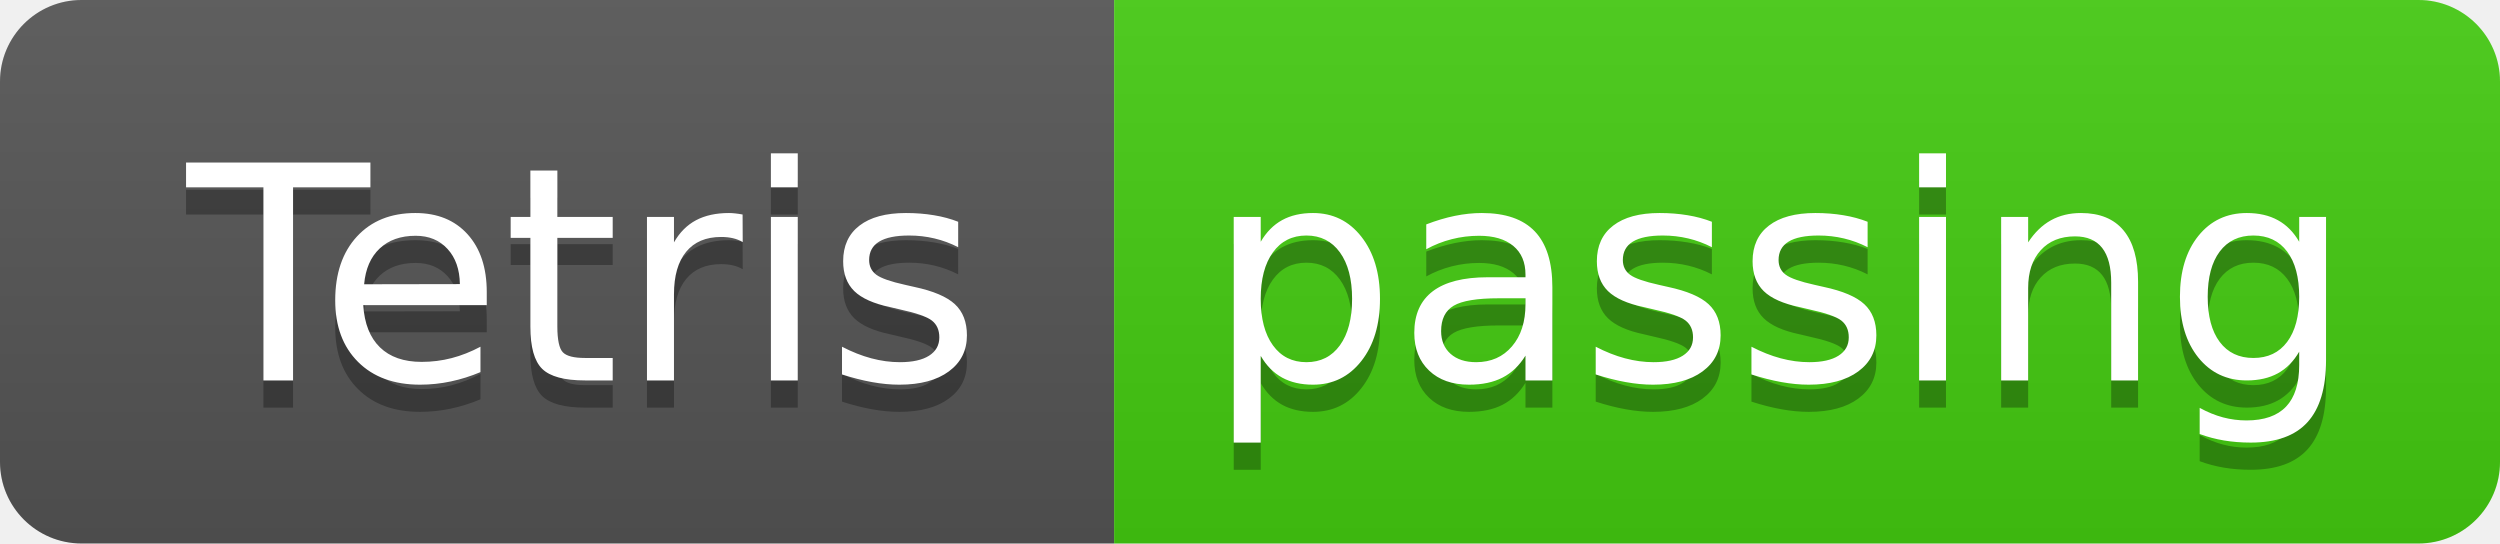
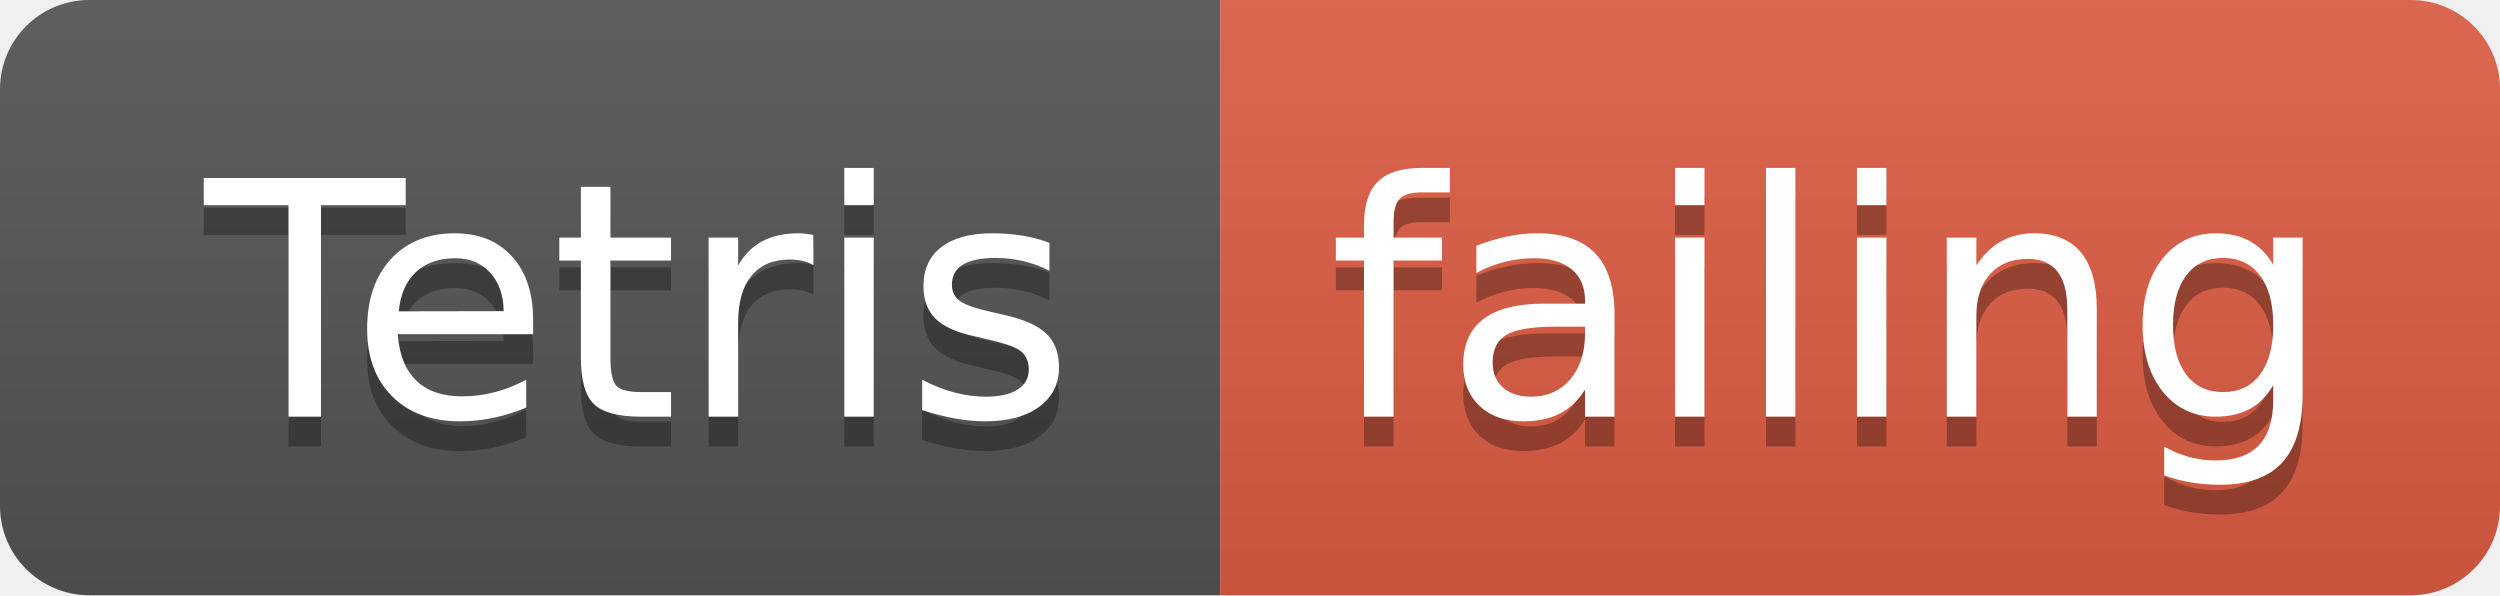
- <svg xmlns="http://www.w3.org/2000/svg" width="92" height="20">
+ <svg xmlns="http://www.w3.org/2000/svg" width="84" height="20">
  <linearGradient id="smooth" x2="0" y2="100%">
    <stop offset="0" stop-color="#bbb" stop-opacity=".1" />
    <stop offset="1" stop-opacity=".1" />
  </linearGradient>
  <clipPath id="round">
-     <rect width="92" height="20" rx="3" fill="#fff" />
+     <rect width="84" height="20" rx="3" fill="#fff" />
  </clipPath>
  <g clip-path="url(#round)">
    <rect width="41" height="20" fill="#555" />
-     <rect x="41" width="51" height="20" fill="#4c1" />
-     <rect width="92" height="20" fill="url(#smooth)" />
+     <rect x="41" width="43" height="20" fill="#e05d44" />
+     <rect width="84" height="20" fill="url(#smooth)" />
  </g>
  <g fill="#fff" text-anchor="middle" font-family="DejaVu Sans,Verdana,Geneva,sans-serif" font-size="110">
    <text x="215" y="150" fill="#010101" fill-opacity=".3" transform="scale(0.1)" textLength="310" lengthAdjust="spacing">Tetris</text>
    <text x="215" y="140" transform="scale(0.1)" textLength="310" lengthAdjust="spacing">Tetris</text>
-     <text x="655" y="150" fill="#010101" fill-opacity=".3" transform="scale(0.1)" textLength="410" lengthAdjust="spacing">passing</text>
-     <text x="655" y="140" transform="scale(0.1)" textLength="410" lengthAdjust="spacing">passing</text>
+     <text x="615" y="150" fill="#010101" fill-opacity=".3" transform="scale(0.1)" textLength="330" lengthAdjust="spacing">failing</text>
+     <text x="615" y="140" transform="scale(0.1)" textLength="330" lengthAdjust="spacing">failing</text>
  </g>
</svg>
